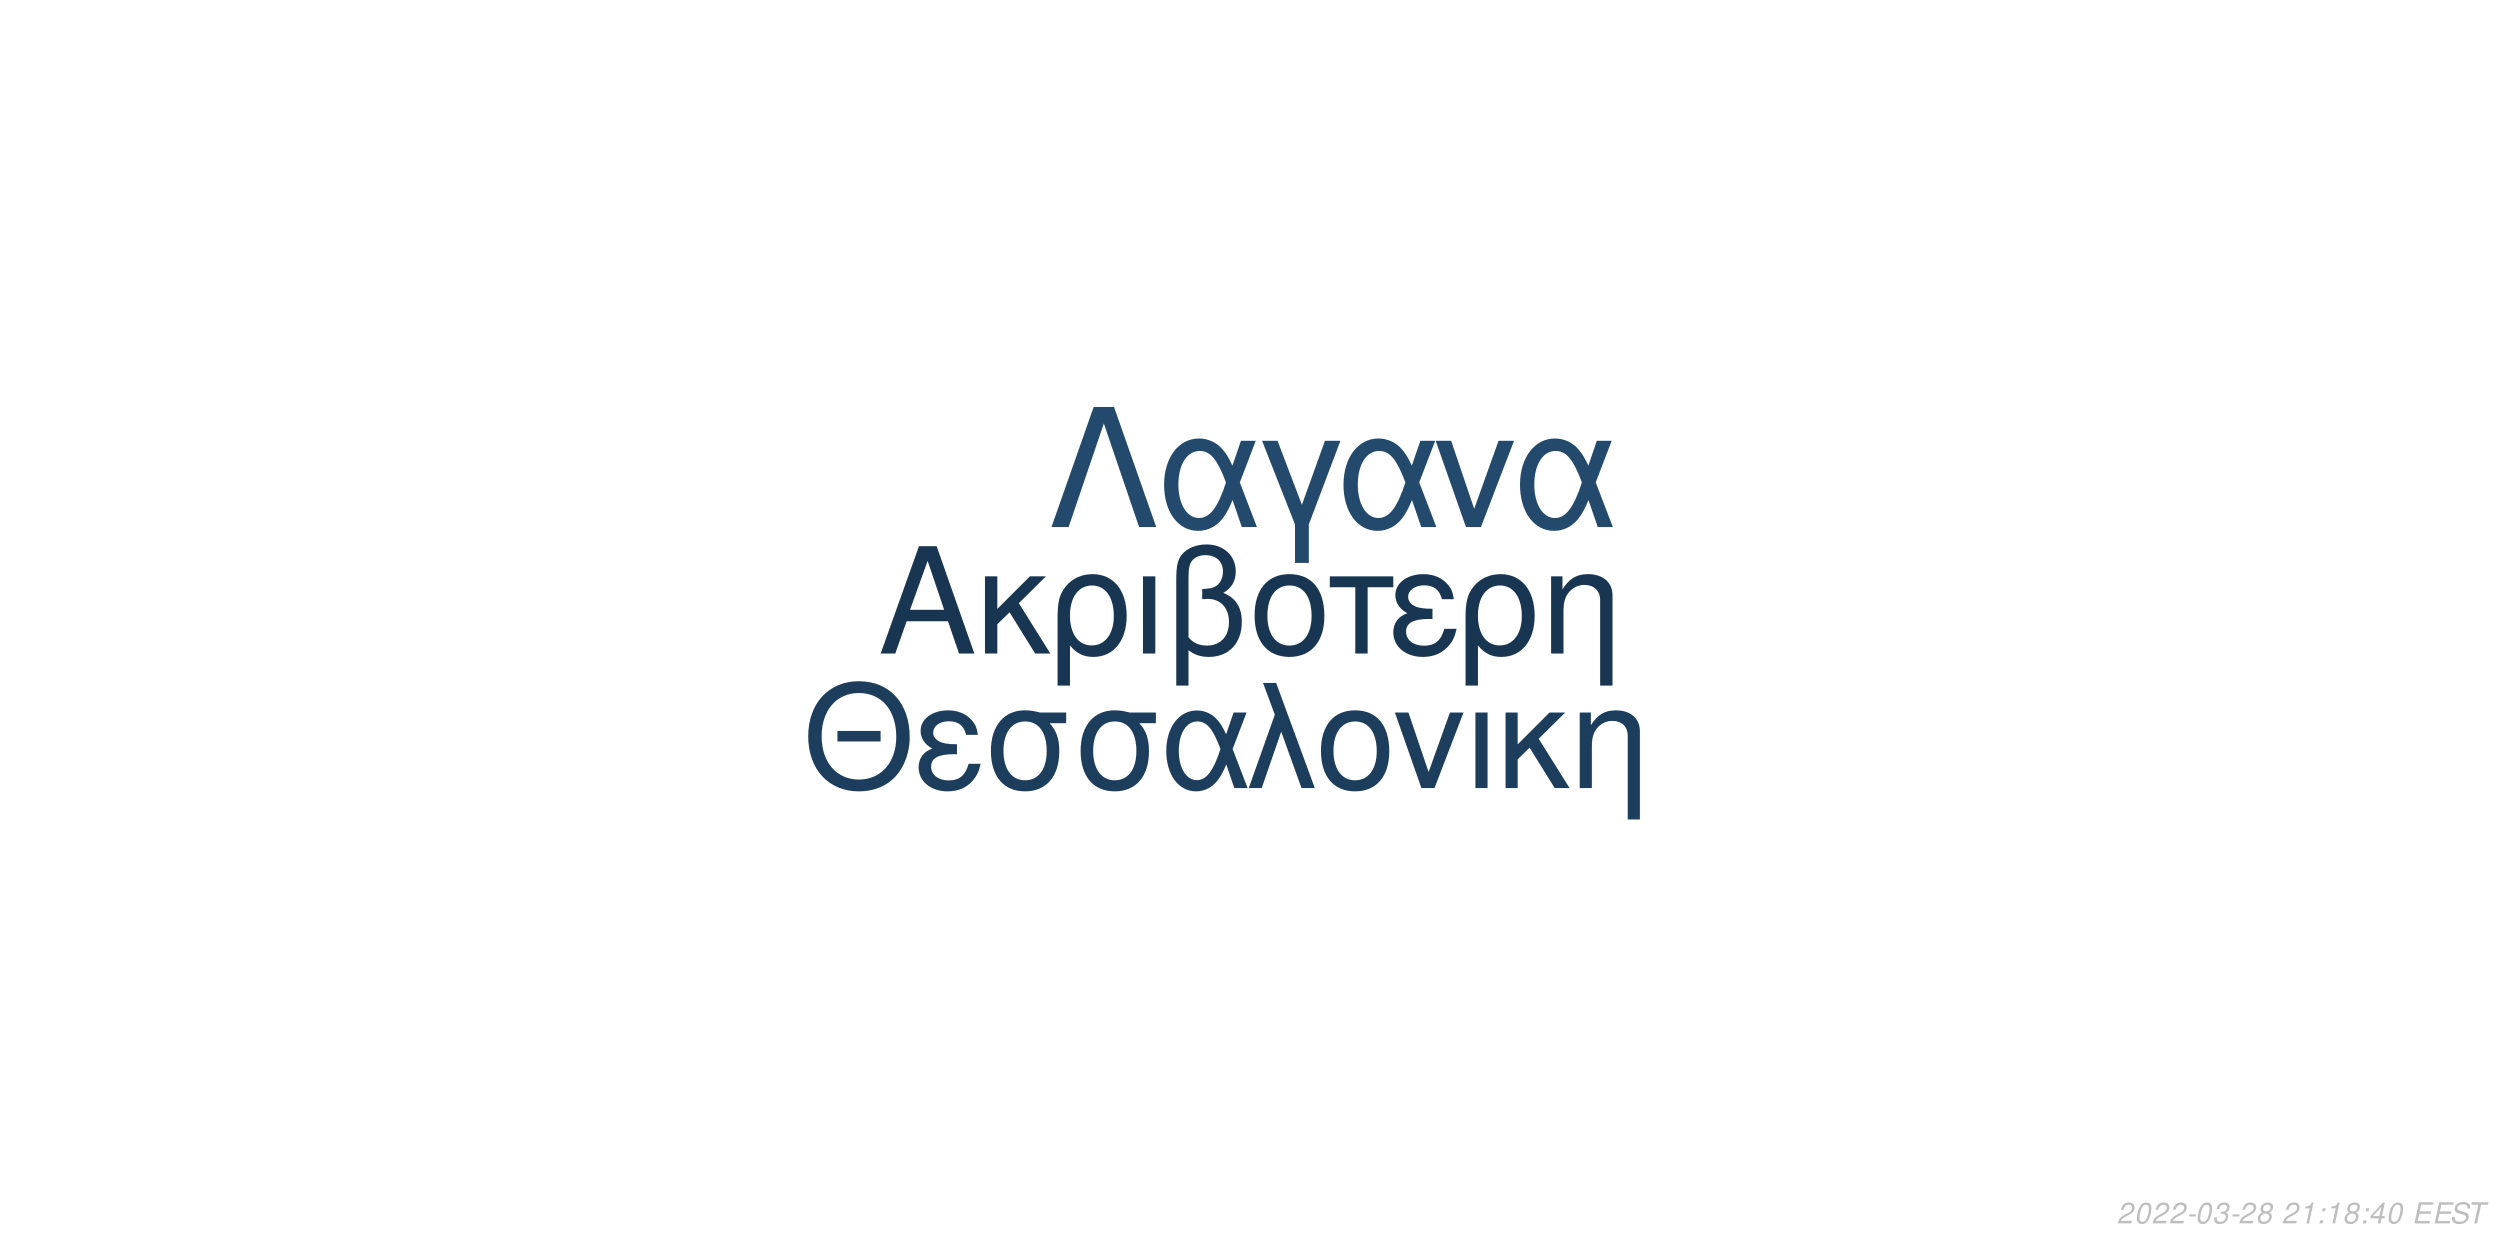
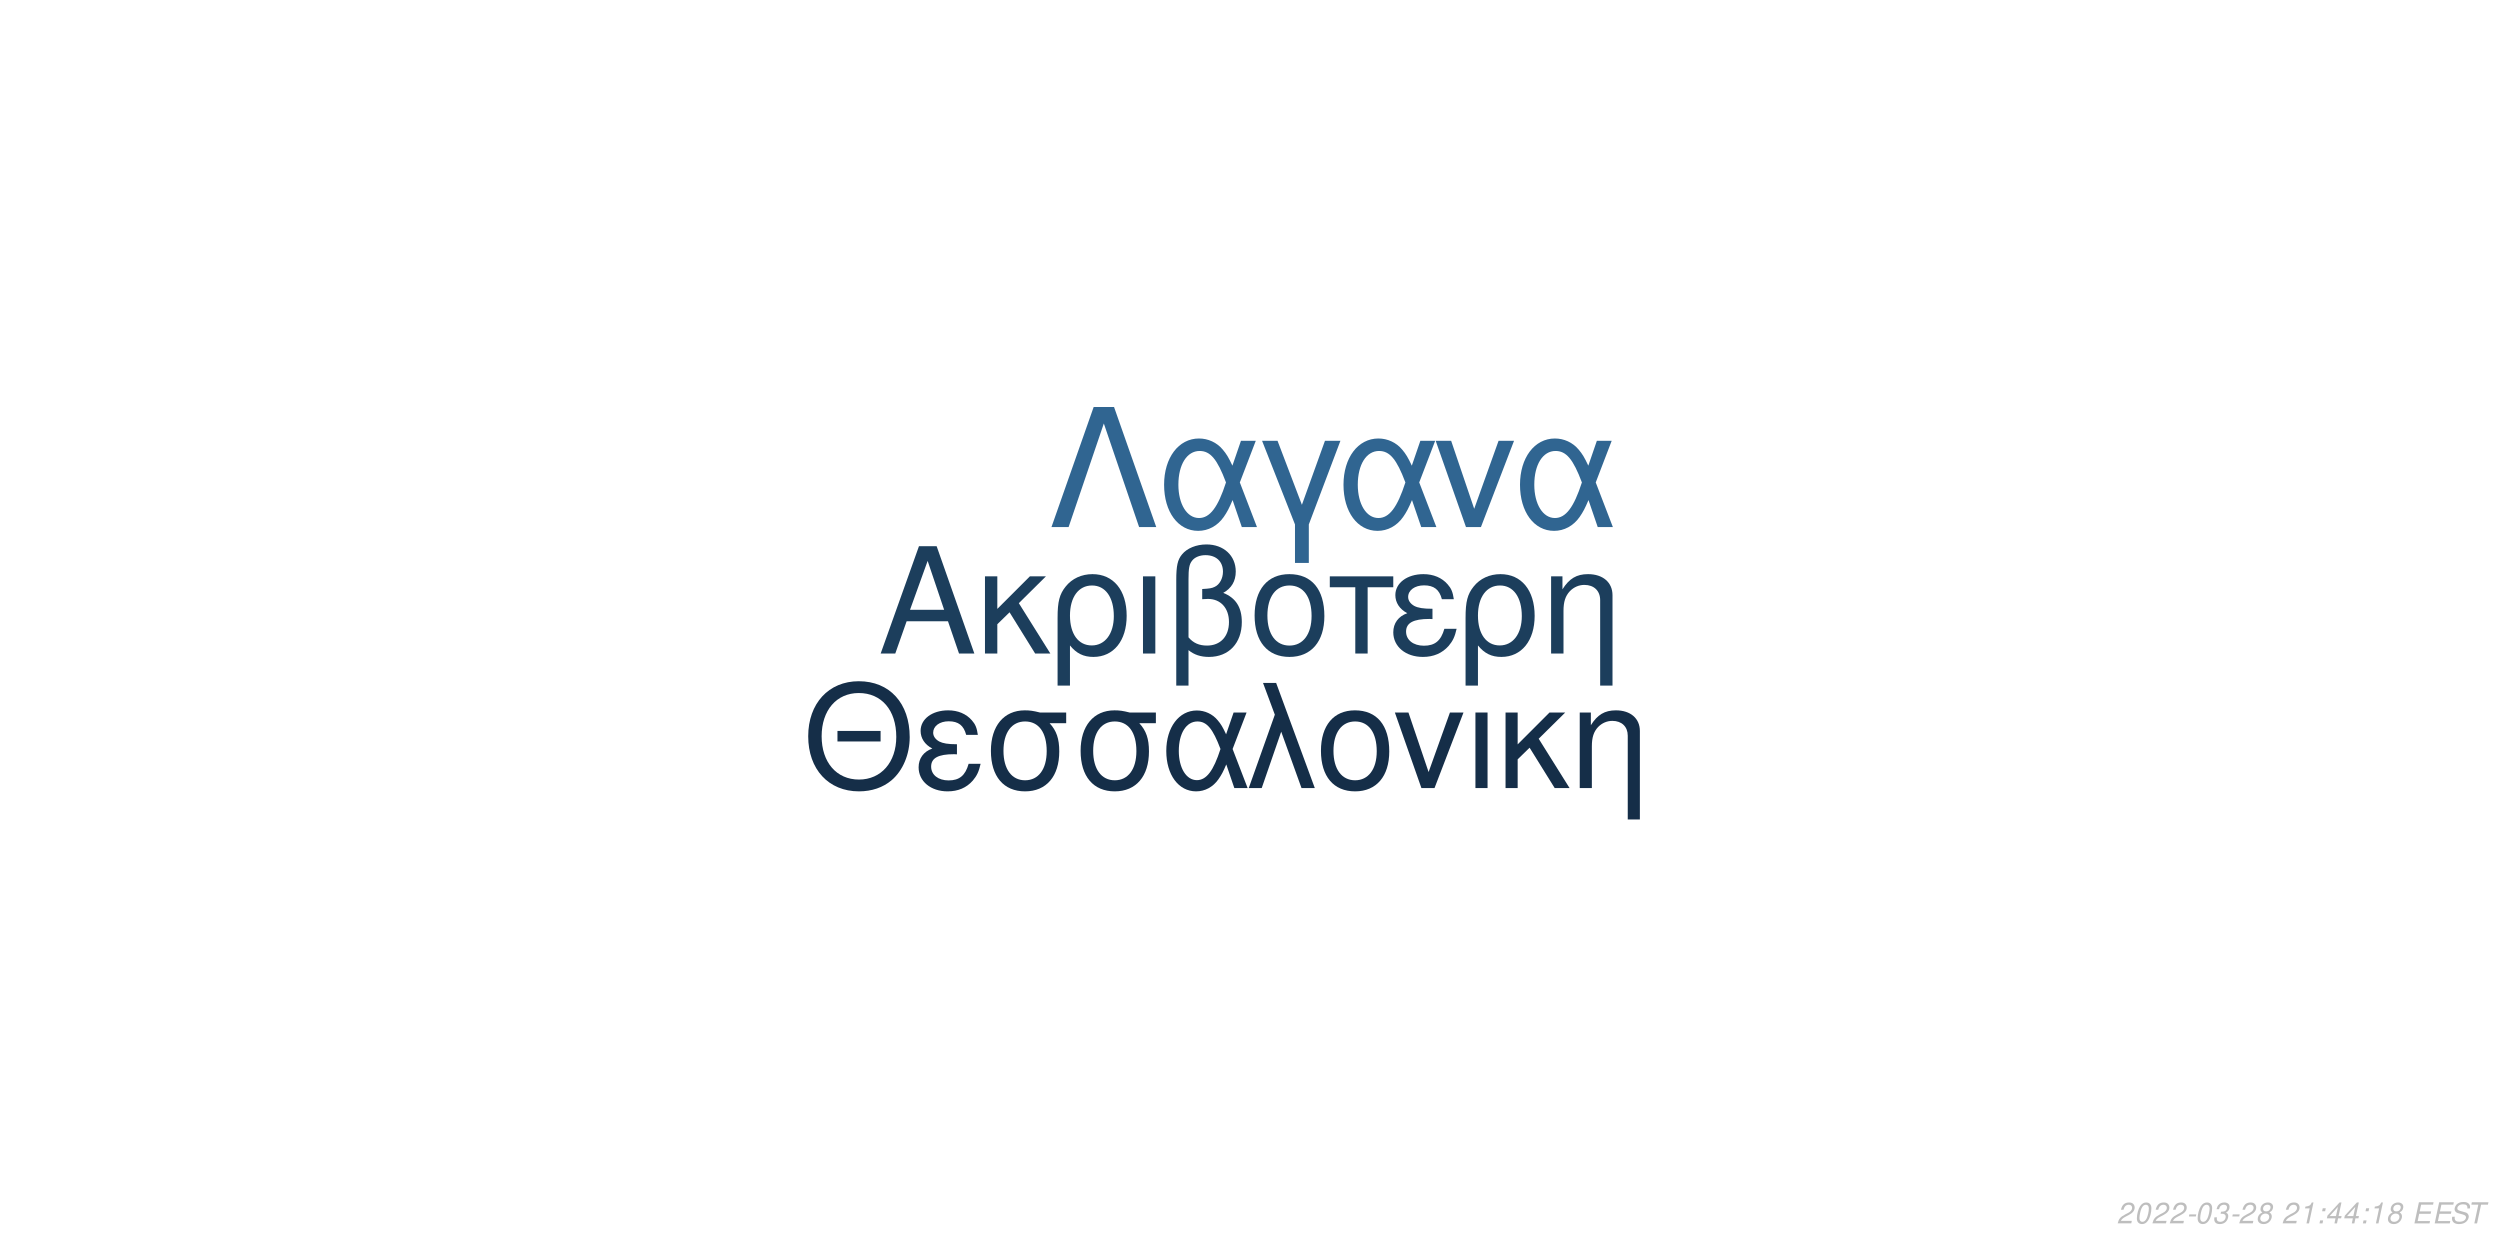
<svg xmlns="http://www.w3.org/2000/svg" xmlns:xlink="http://www.w3.org/1999/xlink" width="864pt" height="432pt" viewBox="0 0 864 432" version="1.1">
  <defs>
    <g>
      <symbol overflow="visible" id="glyph0-0">
        <path style="stroke:none;" d="" />
      </symbol>
      <symbol overflow="visible" id="glyph0-1">
        <path style="stroke:none;" d="M 24.125 -11.141 L 27.938 0 L 33.234 0 L 20.203 -37.094 L 14.094 -37.094 L 0.859 0 L 5.906 0 L 9.828 -11.141 Z M 22.797 -15.109 L 11 -15.109 L 17.094 -32.016 Z M 22.797 -15.109 " />
      </symbol>
      <symbol overflow="visible" id="glyph0-2">
        <path style="stroke:none;" d="M 7.172 -15.422 L 7.172 -26.672 L 2.906 -26.672 L 2.906 0 L 7.172 0 L 7.172 -10.125 L 11.406 -14.25 L 20.25 0 L 25.5 0 L 14.609 -17.406 L 23.969 -26.672 L 18.422 -26.672 Z M 7.172 -15.422 " />
      </symbol>
      <symbol overflow="visible" id="glyph0-3">
        <path style="stroke:none;" d="M 3 11.094 L 7.281 11.094 L 7.281 -2.797 C 9.516 -0.047 11.953 1.172 15.375 1.172 C 22.344 1.172 26.875 -4.422 26.875 -13.031 C 26.875 -21.891 22.297 -27.438 15.062 -27.438 C 11.297 -27.438 7.984 -25.906 5.797 -23.156 C 3.672 -20.516 3 -17.969 3 -12.359 Z M 14.906 -23.516 C 19.547 -23.516 22.438 -19.438 22.438 -12.922 C 22.438 -6.812 19.391 -2.797 14.812 -2.797 C 10.172 -2.797 7.281 -6.766 7.281 -13.125 C 7.281 -19.484 10.234 -23.516 14.906 -23.516 Z M 14.906 -23.516 " />
      </symbol>
      <symbol overflow="visible" id="glyph0-4">
        <path style="stroke:none;" d="M 3.516 0 L 7.781 0 L 7.781 -26.672 L 3.516 -26.672 Z M 3.516 0 " />
      </symbol>
      <symbol overflow="visible" id="glyph0-5">
        <path style="stroke:none;" d="M 4.016 11.094 L 8.25 11.094 L 8.25 -1.172 C 10.172 0.406 12.422 1.172 15.312 1.172 C 22.188 1.172 26.672 -3.609 26.672 -10.891 C 26.672 -15.984 24.578 -19.234 20.25 -20.969 C 23.109 -22.547 24.578 -25.031 24.578 -28.344 C 24.578 -33.844 20.406 -37.703 14.453 -37.703 C 10.938 -37.703 7.734 -36.391 6 -34.25 C 4.484 -32.422 4.016 -30.328 4.016 -25.391 Z M 8.25 -25.656 C 8.25 -29.359 8.5 -30.844 9.469 -32.062 C 10.375 -33.281 12.156 -34 14.094 -34 C 17.812 -34 20.156 -31.812 20.156 -28.297 C 20.156 -25.953 18.984 -23.812 17.297 -23.047 C 16.281 -22.547 15.469 -22.438 12.984 -22.297 L 12.984 -18.781 C 13.734 -18.828 14.344 -18.875 14.969 -18.875 C 19.344 -18.875 22.234 -15.719 22.234 -10.891 C 22.234 -5.906 19.281 -2.75 14.656 -2.75 C 11.953 -2.75 9.922 -3.609 8.25 -5.594 Z M 8.25 -25.656 " />
      </symbol>
      <symbol overflow="visible" id="glyph0-6">
        <path style="stroke:none;" d="M 14.094 -27.438 C 6.562 -27.438 2.094 -22.094 2.094 -13.125 C 2.094 -4.125 6.562 1.172 14.141 1.172 C 21.672 1.172 26.203 -4.172 26.203 -12.922 C 26.203 -22.188 21.828 -27.438 14.094 -27.438 Z M 14.141 -23.516 C 18.938 -23.516 21.781 -19.594 21.781 -12.984 C 21.781 -6.672 18.828 -2.75 14.141 -2.75 C 9.422 -2.75 6.516 -6.672 6.516 -13.125 C 6.516 -19.594 9.422 -23.516 14.141 -23.516 Z M 14.141 -23.516 " />
      </symbol>
      <symbol overflow="visible" id="glyph0-7">
        <path style="stroke:none;" d="M 7.891 0 L 12.156 0 L 12.156 -22.906 L 21.016 -22.906 L 21.016 -26.672 L -0.922 -26.672 L -0.922 -22.906 L 7.891 -22.906 Z M 7.891 0 " />
      </symbol>
      <symbol overflow="visible" id="glyph0-8">
        <path style="stroke:none;" d="M 14.562 -15.469 C 11.344 -15.469 9.562 -15.781 8.297 -16.438 C 6.922 -17.203 6.156 -18.328 6.156 -19.547 C 6.156 -21.891 8.453 -23.562 11.656 -23.562 C 15.062 -23.562 16.953 -22.094 17.812 -18.781 L 21.938 -18.781 C 21.578 -21.266 21.062 -22.5 19.797 -23.922 C 17.812 -26.203 14.906 -27.438 11.453 -27.438 C 5.797 -27.438 1.734 -24.375 1.734 -20.203 C 1.734 -17.609 3.156 -15.375 5.859 -13.938 C 2.797 -12.875 1.016 -10.484 1.016 -7.328 C 1.016 -2.391 5.297 1.172 11.25 1.172 C 14.969 1.172 17.906 -0.109 20.156 -2.641 C 21.578 -4.328 22.297 -5.797 22.906 -8.547 L 18.672 -8.547 C 17.5 -4.422 15.422 -2.703 11.609 -2.703 C 7.938 -2.703 5.438 -4.688 5.438 -7.578 C 5.438 -10.578 7.938 -11.953 13.484 -11.953 C 13.641 -11.953 14.094 -11.953 14.562 -11.906 Z M 14.562 -15.469 " />
      </symbol>
      <symbol overflow="visible" id="glyph0-9">
        <path style="stroke:none;" d="M 3.562 -26.672 L 3.562 0 L 7.844 0 L 7.844 -14.703 C 7.844 -17.906 8.5 -19.891 10.031 -21.531 C 11.406 -22.953 13.188 -23.719 15.062 -23.719 C 18.375 -23.719 20.516 -21.672 20.516 -18.469 L 20.516 11.094 L 24.781 11.094 L 24.781 -20.156 C 24.781 -24.578 21.469 -27.438 16.328 -27.438 C 12.359 -27.438 9.828 -25.906 7.484 -22.188 L 7.484 -26.672 Z M 3.562 -26.672 " />
      </symbol>
      <symbol overflow="visible" id="glyph1-0">
        <path style="stroke:none;" d="" />
      </symbol>
      <symbol overflow="visible" id="glyph1-1">
        <path style="stroke:none;" d="M 26.859 -19.734 L 11.953 -19.734 L 11.953 -16.094 L 26.859 -16.094 Z M 19.328 -36.922 C 8.922 -36.922 1.844 -29.25 1.844 -17.891 C 1.844 -6.484 8.875 1.141 19.391 1.141 C 23.812 1.141 27.703 -0.203 30.641 -2.688 C 34.578 -6.031 36.922 -11.656 36.922 -17.594 C 36.922 -29.297 30 -36.922 19.328 -36.922 Z M 19.328 -32.844 C 27.203 -32.844 32.281 -26.906 32.281 -17.688 C 32.281 -8.922 27.062 -2.938 19.391 -2.938 C 11.609 -2.938 6.484 -8.922 6.484 -17.891 C 6.484 -26.859 11.609 -32.844 19.328 -32.844 Z M 19.328 -32.844 " />
      </symbol>
      <symbol overflow="visible" id="glyph1-2">
        <path style="stroke:none;" d="M 14.25 -15.141 C 11.109 -15.141 9.375 -15.453 8.125 -16.094 C 6.781 -16.844 6.031 -17.938 6.031 -19.141 C 6.031 -21.422 8.266 -23.078 11.406 -23.078 C 14.75 -23.078 16.594 -21.625 17.438 -18.391 L 21.469 -18.391 C 21.125 -20.828 20.625 -22.031 19.391 -23.422 C 17.438 -25.656 14.594 -26.859 11.219 -26.859 C 5.688 -26.859 1.688 -23.875 1.688 -19.781 C 1.688 -17.234 3.094 -15.047 5.734 -13.656 C 2.734 -12.609 1 -10.266 1 -7.172 C 1 -2.344 5.188 1.141 11.016 1.141 C 14.656 1.141 17.547 -0.094 19.734 -2.594 C 21.125 -4.234 21.828 -5.688 22.422 -8.375 L 18.281 -8.375 C 17.141 -4.328 15.094 -2.641 11.359 -2.641 C 7.766 -2.641 5.328 -4.578 5.328 -7.422 C 5.328 -10.359 7.766 -11.703 13.203 -11.703 C 13.359 -11.703 13.797 -11.703 14.25 -11.656 Z M 14.25 -15.141 " />
      </symbol>
      <symbol overflow="visible" id="glyph1-3">
        <path style="stroke:none;" d="M 29 -26.109 L 19.938 -26.109 C 17.594 -26.703 16.438 -26.859 14.703 -26.859 C 7.469 -26.859 2.984 -21.469 2.984 -12.859 C 2.984 -4.031 7.375 1.141 14.797 1.141 C 22.172 1.141 26.609 -4.078 26.609 -12.656 C 26.609 -17.047 25.656 -19.828 23.266 -22.422 L 29 -22.422 Z M 14.797 -23.016 C 19.531 -23.016 22.266 -19.234 22.266 -12.75 C 22.266 -6.531 19.438 -2.688 14.797 -2.688 C 10.172 -2.688 7.328 -6.531 7.328 -12.859 C 7.328 -19.188 10.172 -23.016 14.797 -23.016 Z M 14.797 -23.016 " />
      </symbol>
      <symbol overflow="visible" id="glyph1-4">
        <path style="stroke:none;" d="M 29.344 -26.109 L 24.859 -26.109 L 22.266 -18.578 C 21.125 -21.031 20.484 -22.125 19.328 -23.469 C 17.547 -25.609 14.906 -26.812 12.156 -26.812 C 5.984 -26.812 1.594 -20.984 1.594 -12.812 C 1.594 -4.578 5.828 1.141 11.906 1.141 C 14.953 1.141 17.734 -0.344 19.625 -3.047 C 20.672 -4.531 21.281 -5.688 22.328 -8.172 L 25.109 0 L 29.703 0 L 24.516 -13.5 Z M 20.328 -13.5 C 17.891 -5.922 15.453 -2.734 12.156 -2.734 C 8.516 -2.734 5.922 -6.922 5.922 -12.812 C 5.922 -18.938 8.516 -23.016 12.359 -23.016 C 15.594 -23.016 17.688 -20.531 20.328 -13.5 Z M 20.328 -13.5 " />
      </symbol>
      <symbol overflow="visible" id="glyph1-5">
        <path style="stroke:none;" d="M 1.094 0 L 5.578 0 L 12.312 -19.484 L 19.328 0 L 23.922 0 L 10.562 -36.328 L 6.031 -36.328 L 10.109 -25.359 Z M 1.094 0 " />
      </symbol>
      <symbol overflow="visible" id="glyph1-6">
        <path style="stroke:none;" d="M 13.797 -26.859 C 6.422 -26.859 2.047 -21.625 2.047 -12.859 C 2.047 -4.031 6.422 1.141 13.859 1.141 C 21.234 1.141 25.656 -4.078 25.656 -12.656 C 25.656 -21.719 21.375 -26.859 13.797 -26.859 Z M 13.859 -23.016 C 18.531 -23.016 21.328 -19.188 21.328 -12.703 C 21.328 -6.531 18.438 -2.688 13.859 -2.688 C 9.219 -2.688 6.375 -6.531 6.375 -12.859 C 6.375 -19.188 9.219 -23.016 13.859 -23.016 Z M 13.859 -23.016 " />
      </symbol>
      <symbol overflow="visible" id="glyph1-7">
        <path style="stroke:none;" d="M 14.297 0 L 24.312 -26.109 L 19.625 -26.109 L 12.25 -5.531 L 5.281 -26.109 L 0.594 -26.109 L 9.766 0 Z M 14.297 0 " />
      </symbol>
      <symbol overflow="visible" id="glyph1-8">
        <path style="stroke:none;" d="M 3.438 0 L 7.625 0 L 7.625 -26.109 L 3.438 -26.109 Z M 3.438 0 " />
      </symbol>
      <symbol overflow="visible" id="glyph1-9">
        <path style="stroke:none;" d="M 7.031 -15.094 L 7.031 -26.109 L 2.844 -26.109 L 2.844 0 L 7.031 0 L 7.031 -9.922 L 11.156 -13.953 L 19.828 0 L 24.969 0 L 14.297 -17.047 L 23.469 -26.109 L 18.031 -26.109 Z M 7.031 -15.094 " />
      </symbol>
      <symbol overflow="visible" id="glyph1-10">
        <path style="stroke:none;" d="M 3.484 -26.109 L 3.484 0 L 7.672 0 L 7.672 -14.406 C 7.672 -17.547 8.328 -19.484 9.812 -21.078 C 11.156 -22.469 12.906 -23.219 14.75 -23.219 C 17.984 -23.219 20.078 -21.234 20.078 -18.094 L 20.078 10.859 L 24.266 10.859 L 24.266 -19.734 C 24.266 -24.062 21.031 -26.859 16 -26.859 C 12.109 -26.859 9.609 -25.359 7.328 -21.719 L 7.328 -26.109 Z M 3.484 -26.109 " />
      </symbol>
      <symbol overflow="visible" id="glyph2-0">
        <path style="stroke:none;" d="" />
      </symbol>
      <symbol overflow="visible" id="glyph2-1">
        <path style="stroke:none;" d="M 22.531 -41.484 L 15.484 -41.484 L 0.906 0 L 6.828 0 L 19 -35.797 L 31.188 0 L 37.109 0 Z M 22.531 -41.484 " />
      </symbol>
      <symbol overflow="visible" id="glyph2-2">
        <path style="stroke:none;" d="M 33.516 -29.812 L 28.391 -29.812 L 25.438 -21.219 C 24.125 -24.016 23.391 -25.266 22.078 -26.797 C 20.031 -29.25 17.016 -30.609 13.891 -30.609 C 6.828 -30.609 1.828 -23.953 1.828 -14.625 C 1.828 -5.234 6.656 1.312 13.594 1.312 C 17.078 1.312 20.266 -0.391 22.422 -3.469 C 23.609 -5.172 24.297 -6.484 25.5 -9.328 L 28.688 0 L 33.922 0 L 28 -15.422 Z M 23.219 -15.422 C 20.422 -6.766 17.641 -3.125 13.891 -3.125 C 9.734 -3.125 6.766 -7.906 6.766 -14.625 C 6.766 -21.625 9.734 -26.297 14.109 -26.297 C 17.812 -26.297 20.203 -23.453 23.219 -15.422 Z M 23.219 -15.422 " />
      </symbol>
      <symbol overflow="visible" id="glyph2-3">
        <path style="stroke:none;" d="M 12.062 12.406 L 16.844 12.406 L 16.844 -0.906 L 27.766 -29.812 L 22.422 -29.812 L 14.453 -7.688 L 6.031 -29.812 L 0.688 -29.812 L 12.062 -0.906 Z M 12.062 12.406 " />
      </symbol>
      <symbol overflow="visible" id="glyph2-4">
        <path style="stroke:none;" d="M 16.328 0 L 27.766 -29.812 L 22.422 -29.812 L 14 -6.312 L 6.031 -29.812 L 0.688 -29.812 L 11.156 0 Z M 16.328 0 " />
      </symbol>
      <symbol overflow="visible" id="glyph3-0">
        <path style="stroke:none;" d="" />
      </symbol>
      <symbol overflow="visible" id="glyph3-1">
        <path style="stroke:none;" d="M 5.234 -0.875 L 1.469 -0.875 C 1.641 -1.375 2.203 -1.891 3.109 -2.344 L 4.234 -2.938 C 5.562 -3.625 6.219 -4.469 6.219 -5.484 C 6.219 -5.938 6.062 -6.359 5.797 -6.656 C 5.469 -7.047 4.984 -7.234 4.312 -7.234 C 2.766 -7.234 1.891 -6.453 1.484 -4.734 L 2.375 -4.734 C 2.484 -5.188 2.609 -5.484 2.797 -5.75 C 3.094 -6.203 3.609 -6.453 4.188 -6.453 C 4.891 -6.453 5.344 -6.031 5.344 -5.375 C 5.344 -4.703 4.859 -4.094 4.016 -3.656 L 2.984 -3.125 C 1.234 -2.188 0.797 -1.656 0.344 -0.016 L 5.047 -0.016 Z M 5.234 -0.875 " />
      </symbol>
      <symbol overflow="visible" id="glyph3-2">
        <path style="stroke:none;" d="M 4.203 -7.234 C 3.375 -7.234 2.688 -6.812 2.125 -5.984 C 1.484 -5.047 0.984 -3.188 0.984 -1.734 C 0.984 -1.109 1.172 -0.562 1.484 -0.266 C 1.797 0.047 2.281 0.234 2.766 0.234 C 3.625 0.234 4.281 -0.156 4.859 -1.016 C 5.516 -1.953 6 -3.797 6 -5.266 C 6 -6.5 5.328 -7.234 4.203 -7.234 Z M 4.094 -6.453 C 4.734 -6.453 5.125 -5.984 5.125 -5.156 C 5.125 -4.203 4.781 -2.625 4.406 -1.812 C 3.984 -0.938 3.516 -0.547 2.875 -0.547 C 2.25 -0.547 1.875 -1.031 1.875 -1.828 C 1.875 -2.797 2.203 -4.344 2.594 -5.203 C 2.984 -6.047 3.453 -6.453 4.094 -6.453 Z M 4.094 -6.453 " />
      </symbol>
      <symbol overflow="visible" id="glyph3-3">
        <path style="stroke:none;" d="M 3.516 -3.125 L 1.125 -3.125 L 0.969 -2.406 L 3.359 -2.406 Z M 3.516 -3.125 " />
      </symbol>
      <symbol overflow="visible" id="glyph3-4">
        <path style="stroke:none;" d="M 2.922 -3.312 C 3.125 -3.344 3.234 -3.344 3.375 -3.344 C 4.203 -3.344 4.688 -3 4.688 -2.406 C 4.688 -1.312 3.906 -0.547 2.781 -0.547 C 2.047 -0.547 1.594 -0.938 1.594 -1.562 C 1.594 -1.719 1.609 -1.844 1.656 -2.094 L 0.766 -2.094 C 0.734 -1.797 0.719 -1.641 0.719 -1.469 C 0.719 -0.375 1.406 0.234 2.641 0.234 C 3.547 0.234 4.297 -0.078 4.812 -0.656 C 5.266 -1.156 5.562 -1.875 5.562 -2.547 C 5.562 -3.125 5.344 -3.453 4.797 -3.734 C 5.641 -4.234 6.016 -4.844 6.016 -5.734 C 6.016 -6.656 5.312 -7.234 4.203 -7.234 C 3.375 -7.234 2.672 -6.938 2.188 -6.375 C 1.891 -6.031 1.703 -5.641 1.516 -4.906 L 2.391 -4.906 C 2.5 -5.359 2.594 -5.594 2.734 -5.812 C 3.047 -6.234 3.516 -6.453 4.078 -6.453 C 4.734 -6.453 5.141 -6.125 5.141 -5.578 C 5.141 -5.188 5.016 -4.797 4.797 -4.547 C 4.516 -4.234 4 -4.062 3.266 -4.062 L 3.078 -4.062 Z M 2.922 -3.312 " />
      </symbol>
      <symbol overflow="visible" id="glyph3-5">
        <path style="stroke:none;" d="M 4.766 -3.797 C 5.078 -3.969 5.234 -4.078 5.438 -4.234 C 5.812 -4.594 6.062 -5.172 6.062 -5.734 C 6.062 -6.625 5.344 -7.234 4.266 -7.234 C 2.812 -7.234 1.703 -6.219 1.703 -4.875 C 1.703 -4.406 1.875 -4.125 2.359 -3.812 C 1.297 -3.312 0.75 -2.516 0.75 -1.469 C 0.75 -0.438 1.547 0.234 2.812 0.234 C 3.656 0.234 4.359 -0.094 4.938 -0.734 C 5.359 -1.234 5.609 -1.859 5.609 -2.438 C 5.609 -3.047 5.312 -3.516 4.766 -3.797 Z M 4.109 -6.453 C 4.797 -6.453 5.188 -6.125 5.188 -5.578 C 5.188 -5.266 5.062 -4.922 4.859 -4.672 C 4.562 -4.312 4.188 -4.156 3.656 -4.156 C 2.984 -4.156 2.594 -4.453 2.594 -4.984 C 2.594 -5.859 3.203 -6.453 4.109 -6.453 Z M 3.453 -3.406 C 4.234 -3.406 4.734 -2.984 4.734 -2.312 C 4.734 -1.312 3.922 -0.547 2.875 -0.547 C 2.125 -0.547 1.625 -0.969 1.625 -1.625 C 1.625 -2.609 2.438 -3.406 3.453 -3.406 Z M 3.453 -3.406 " />
      </symbol>
      <symbol overflow="visible" id="glyph3-6">
        <path style="stroke:none;" d="" />
      </symbol>
      <symbol overflow="visible" id="glyph3-7">
        <path style="stroke:none;" d="M 3.703 -5.188 L 2.594 0 L 3.469 0 L 5.016 -7.234 L 4.438 -7.234 C 3.906 -6.156 3.688 -6.016 2.234 -5.812 L 2.109 -5.188 Z M 3.703 -5.188 " />
      </symbol>
      <symbol overflow="visible" id="glyph3-8">
        <path style="stroke:none;" d="M 2.359 -1.031 L 1.312 -1.031 L 1.094 0 L 2.141 0 Z M 3.266 -5.234 L 2.219 -5.234 L 2 -4.203 L 3.047 -4.203 Z M 3.266 -5.234 " />
      </symbol>
      <symbol overflow="visible" id="glyph3-9">
        <path style="stroke:none;" d="M 3.625 -1.75 L 3.266 0 L 4.141 0 L 4.516 -1.75 L 5.562 -1.75 L 5.734 -2.531 L 4.688 -2.531 L 5.688 -7.234 L 5.016 -7.234 L 0.844 -2.672 L 0.641 -1.75 Z M 3.797 -2.531 L 1.594 -2.531 L 4.469 -5.703 Z M 3.797 -2.531 " />
      </symbol>
      <symbol overflow="visible" id="glyph3-10">
        <path style="stroke:none;" d="M 2.547 -3.312 L 6.5 -3.312 L 6.688 -4.141 L 2.719 -4.141 L 3.219 -6.469 L 7.344 -6.469 L 7.516 -7.297 L 2.453 -7.297 L 0.906 0 L 6.125 0 L 6.297 -0.812 L 2.016 -0.812 Z M 2.547 -3.312 " />
      </symbol>
      <symbol overflow="visible" id="glyph3-11">
        <path style="stroke:none;" d="M 7.062 -5.156 C 7.125 -5.438 7.141 -5.562 7.141 -5.703 C 7.141 -6.156 6.938 -6.594 6.594 -6.891 C 6.188 -7.25 5.656 -7.406 4.875 -7.406 C 3.844 -7.406 3.047 -7.125 2.5 -6.562 C 2.094 -6.141 1.781 -5.438 1.781 -4.922 C 1.781 -4.297 2.219 -3.766 2.891 -3.562 L 4.594 -3.094 C 5.406 -2.859 5.734 -2.578 5.734 -2.094 C 5.734 -1.781 5.547 -1.406 5.266 -1.141 C 4.844 -0.766 4.266 -0.578 3.453 -0.578 C 2.328 -0.578 1.812 -0.984 1.812 -1.906 C 1.812 -2.047 1.812 -2.125 1.844 -2.312 L 0.984 -2.312 C 0.906 -2.062 0.891 -1.906 0.891 -1.688 C 0.891 -0.484 1.797 0.234 3.297 0.234 C 4.359 0.234 5.234 -0.062 5.812 -0.609 C 6.344 -1.078 6.688 -1.797 6.688 -2.375 C 6.688 -2.641 6.609 -2.906 6.453 -3.156 C 6.234 -3.5 5.938 -3.703 5.469 -3.828 L 3.75 -4.312 C 2.984 -4.547 2.734 -4.734 2.734 -5.188 C 2.734 -5.547 2.875 -5.844 3.188 -6.109 C 3.547 -6.438 4.031 -6.594 4.703 -6.594 C 5.266 -6.594 5.688 -6.484 5.906 -6.297 C 6.094 -6.125 6.219 -5.797 6.219 -5.516 C 6.219 -5.422 6.203 -5.344 6.188 -5.156 Z M 7.062 -5.156 " />
      </symbol>
      <symbol overflow="visible" id="glyph3-12">
        <path style="stroke:none;" d="M 4.938 -6.469 L 7.312 -6.469 L 7.484 -7.297 L 1.75 -7.297 L 1.578 -6.469 L 3.984 -6.469 L 2.609 0 L 3.547 0 Z M 4.938 -6.469 " />
      </symbol>
    </g>
  </defs>
  <g id="surface1">
    <rect x="0" y="0" width="864" height="432" style="fill:rgb(100%,100%,100%);fill-opacity:1;stroke:none;" />
-     <g style="fill:rgb(9.412%,21.176%,31.765%);fill-opacity:1;">
+     <g style="fill:rgb(10.98%,24.314%,36.078%);fill-opacity:1;">
      <use xlink:href="#glyph0-1" x="303.5" y="225.861" />
      <use xlink:href="#glyph0-2" x="337.5" y="225.861" />
      <use xlink:href="#glyph0-3" x="362.5" y="225.861" />
      <use xlink:href="#glyph0-4" x="391.5" y="225.861" />
      <use xlink:href="#glyph0-5" x="402.5" y="225.861" />
      <use xlink:href="#glyph0-6" x="431.5" y="225.861" />
      <use xlink:href="#glyph0-7" x="460.5" y="225.861" />
      <use xlink:href="#glyph0-8" x="480.5" y="225.861" />
      <use xlink:href="#glyph0-3" x="503.5" y="225.861" />
      <use xlink:href="#glyph0-9" x="532.5" y="225.861" />
    </g>
-     <g style="fill:rgb(10.98%,23.922%,36.078%);fill-opacity:1;">
+     <g style="fill:rgb(8.235%,18.039%,28.235%);fill-opacity:1;">
      <use xlink:href="#glyph1-1" x="277.473" y="272.354" />
      <use xlink:href="#glyph1-2" x="316.473" y="272.354" />
      <use xlink:href="#glyph1-3" x="339.473" y="272.354" />
      <use xlink:href="#glyph1-3" x="370.473" y="272.354" />
      <use xlink:href="#glyph1-4" x="401.473" y="272.354" />
      <use xlink:href="#glyph1-5" x="430.473" y="272.354" />
      <use xlink:href="#glyph1-6" x="454.473" y="272.354" />
      <use xlink:href="#glyph1-7" x="481.473" y="272.354" />
      <use xlink:href="#glyph1-8" x="506.473" y="272.354" />
      <use xlink:href="#glyph1-9" x="517.473" y="272.354" />
      <use xlink:href="#glyph1-10" x="542.473" y="272.354" />
    </g>
-     <g style="fill:rgb(13.725%,29.02%,42.745%);fill-opacity:1;">
+     <g style="fill:rgb(18.824%,39.608%,56.863%);fill-opacity:1;">
      <use xlink:href="#glyph2-1" x="362.484" y="182.152" />
      <use xlink:href="#glyph2-2" x="400.484" y="182.152" />
      <use xlink:href="#glyph2-3" x="435.484" y="182.152" />
      <use xlink:href="#glyph2-2" x="462.484" y="182.152" />
      <use xlink:href="#glyph2-4" x="495.484" y="182.152" />
      <use xlink:href="#glyph2-2" x="523.484" y="182.152" />
    </g>
    <g style="fill:rgb(74.51%,74.51%,74.51%);fill-opacity:1;">
      <use xlink:href="#glyph3-1" x="731.52" y="422.81" />
      <use xlink:href="#glyph3-2" x="737.52" y="422.81" />
      <use xlink:href="#glyph3-1" x="743.52" y="422.81" />
      <use xlink:href="#glyph3-1" x="749.52" y="422.81" />
      <use xlink:href="#glyph3-3" x="755.52" y="422.81" />
      <use xlink:href="#glyph3-2" x="758.52" y="422.81" />
      <use xlink:href="#glyph3-4" x="764.52" y="422.81" />
      <use xlink:href="#glyph3-3" x="770.52" y="422.81" />
      <use xlink:href="#glyph3-1" x="773.52" y="422.81" />
      <use xlink:href="#glyph3-5" x="779.52" y="422.81" />
      <use xlink:href="#glyph3-6" x="785.52" y="422.81" />
      <use xlink:href="#glyph3-1" x="788.52" y="422.81" />
      <use xlink:href="#glyph3-7" x="794.52" y="422.81" />
      <use xlink:href="#glyph3-8" x="800.52" y="422.81" />
-       <use xlink:href="#glyph3-7" x="803.52" y="422.81" />
-       <use xlink:href="#glyph3-5" x="809.52" y="422.81" />
+       <use xlink:href="#glyph3-9" x="803.52" y="422.81" />
+       <use xlink:href="#glyph3-9" x="809.52" y="422.81" />
      <use xlink:href="#glyph3-8" x="815.52" y="422.81" />
-       <use xlink:href="#glyph3-9" x="818.52" y="422.81" />
-       <use xlink:href="#glyph3-2" x="824.52" y="422.81" />
+       <use xlink:href="#glyph3-7" x="818.52" y="422.81" />
+       <use xlink:href="#glyph3-5" x="824.52" y="422.81" />
      <use xlink:href="#glyph3-6" x="830.52" y="422.81" />
      <use xlink:href="#glyph3-10" x="833.52" y="422.81" />
      <use xlink:href="#glyph3-10" x="840.52" y="422.81" />
      <use xlink:href="#glyph3-11" x="846.52" y="422.81" />
      <use xlink:href="#glyph3-12" x="852.52" y="422.81" />
    </g>
  </g>
</svg>
